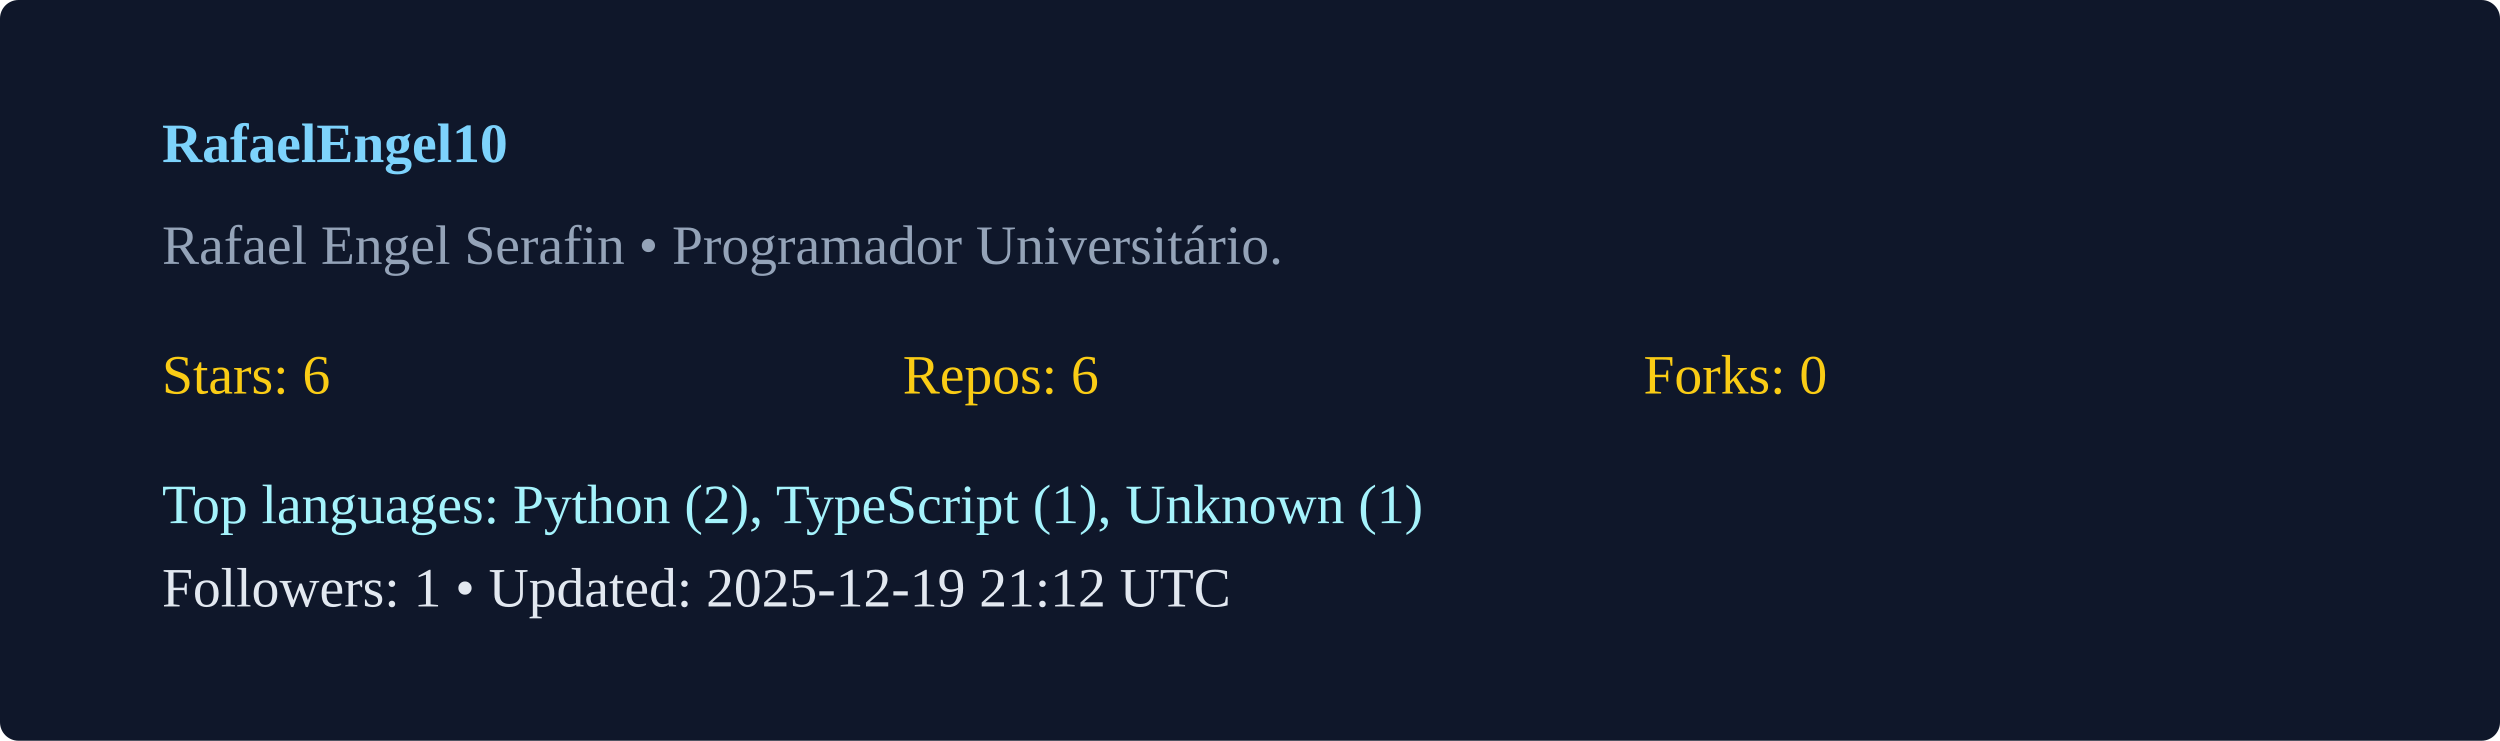
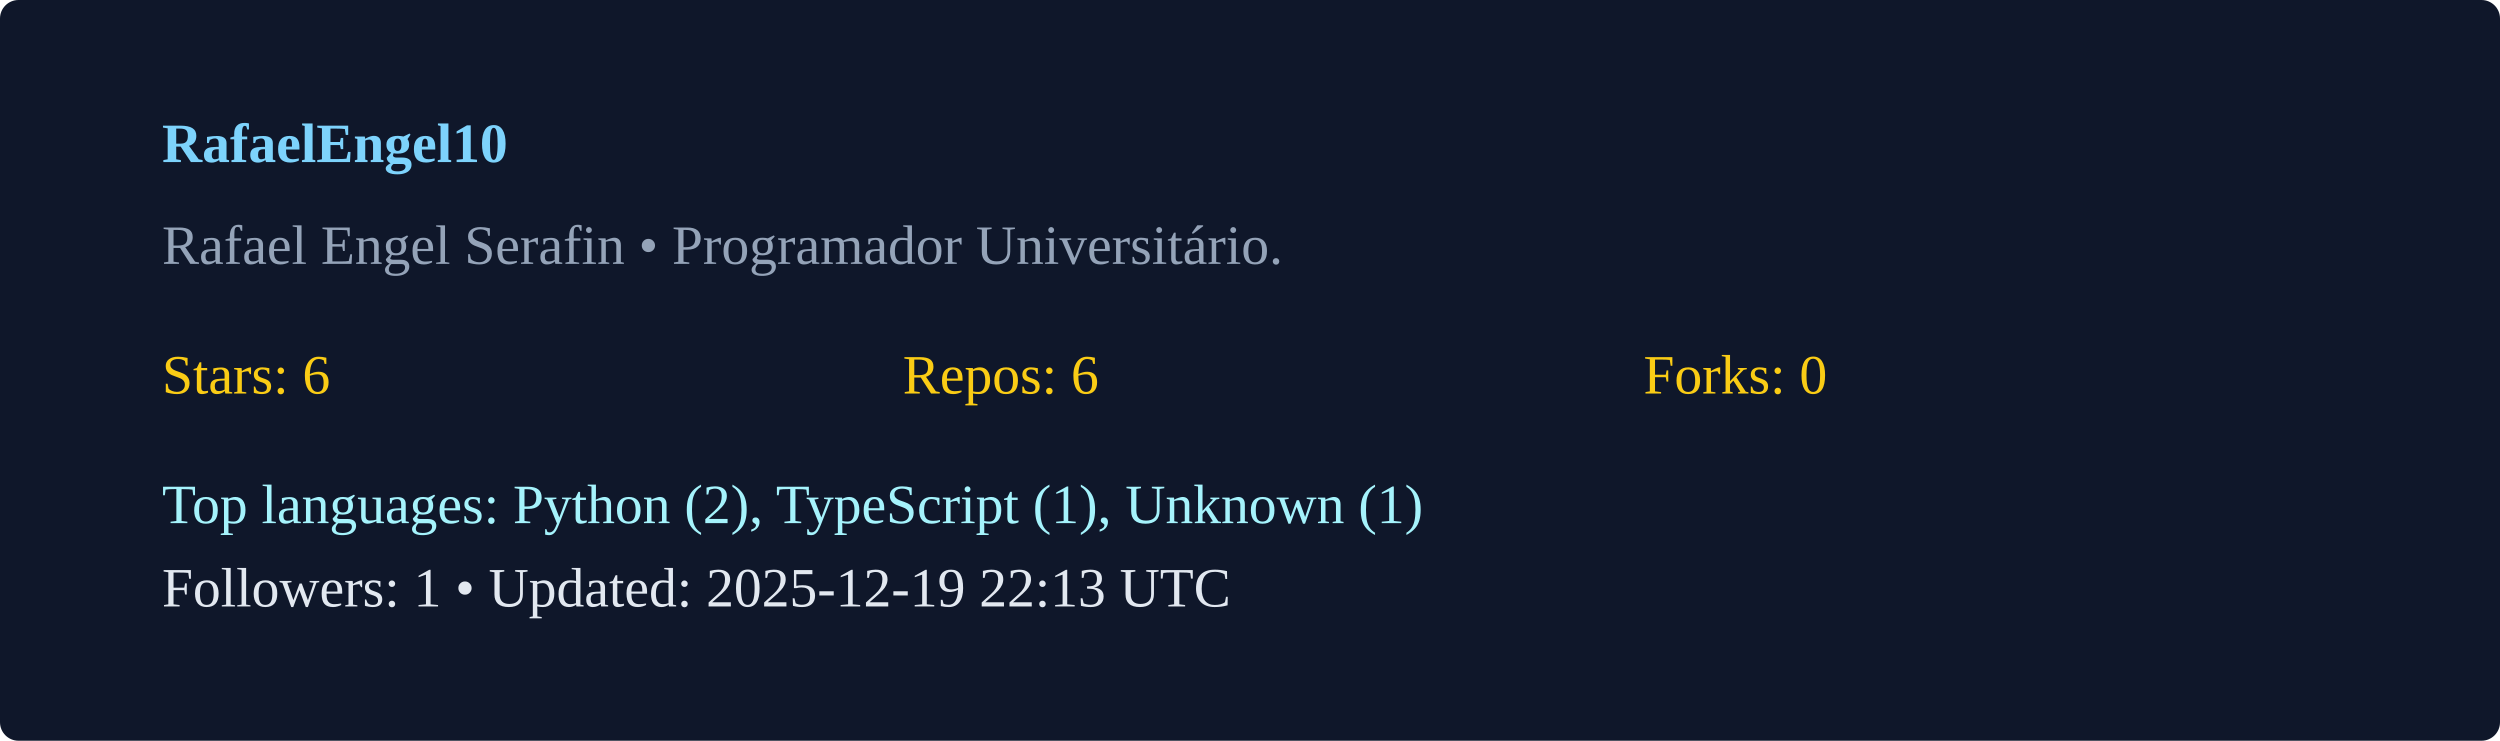
<svg xmlns="http://www.w3.org/2000/svg" width="540" height="160" viewBox="0 0 540 160">
  <rect width="100%" height="100%" rx="4" fill="#0f172a" />
  <g transform="translate(35,35)">
    <text x="0" y="0" fill="#7dd3fc" font-weight="600">RafaelEngel10</text>
    <text x="0" y="22" fill="#94a3b8">Rafael Engel Serafin  • Programador Universitário. </text>
    <g transform="translate(0,50)">
      <text x="0" y="0" fill="#facc15">Stars: 6</text>
      <text x="160" y="0" fill="#facc15">Repos: 6</text>
      <text x="320" y="0" fill="#facc15">Forks: 0</text>
      <text x="0" y="28" fill="#a5f3fc">Top languages: Python (2), TypeScript (1), Unknown (1)</text>
-       <text x="0" y="46" fill="#e2e8f0">Followers: 1 • Updated: 2025-12-19 21:12 UTC</text>
+       <text x="0" y="46" fill="#e2e8f0">Followers: 1 • Updated: 2025-12-19 22:13 UTC</text>
    </g>
  </g>
</svg>
